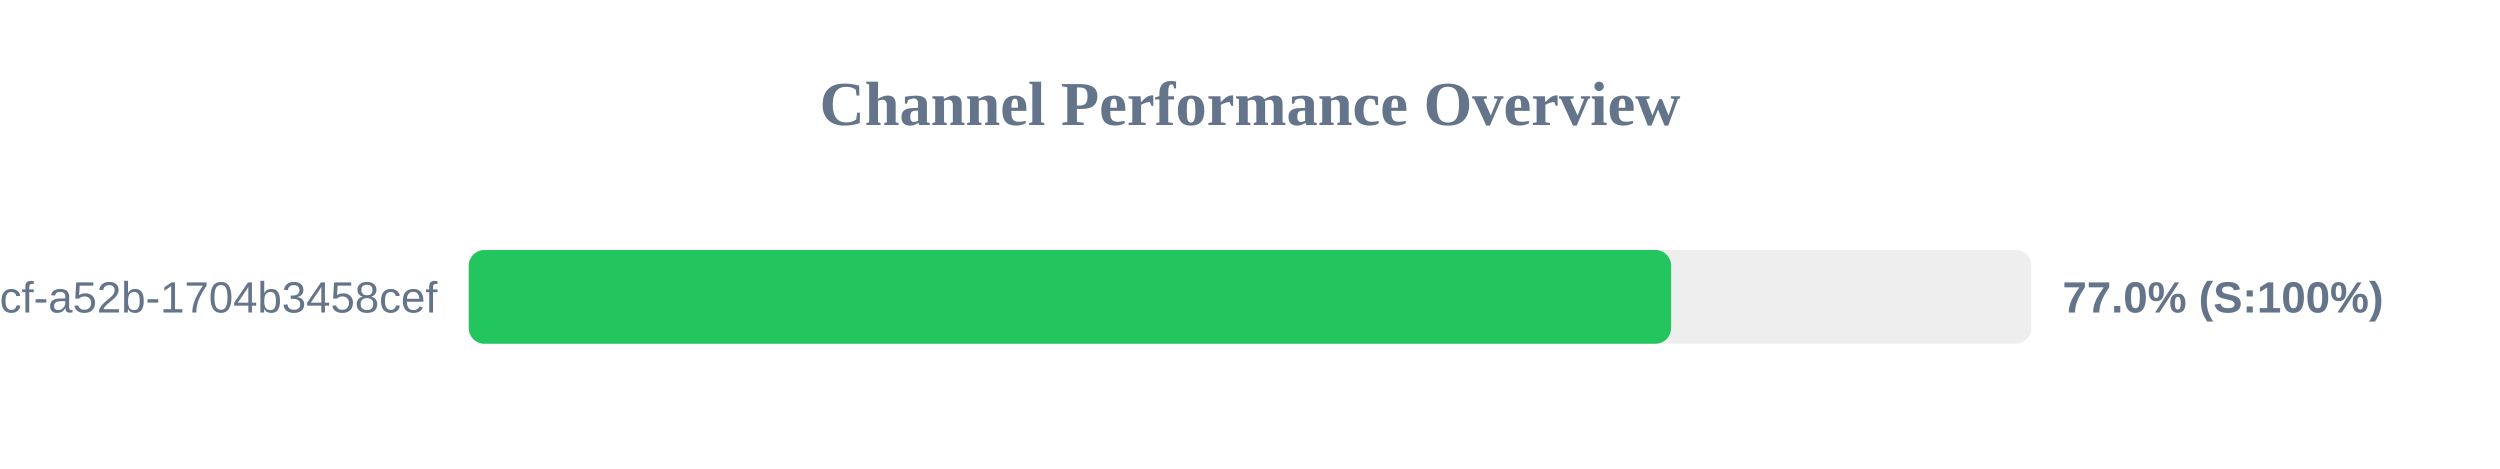
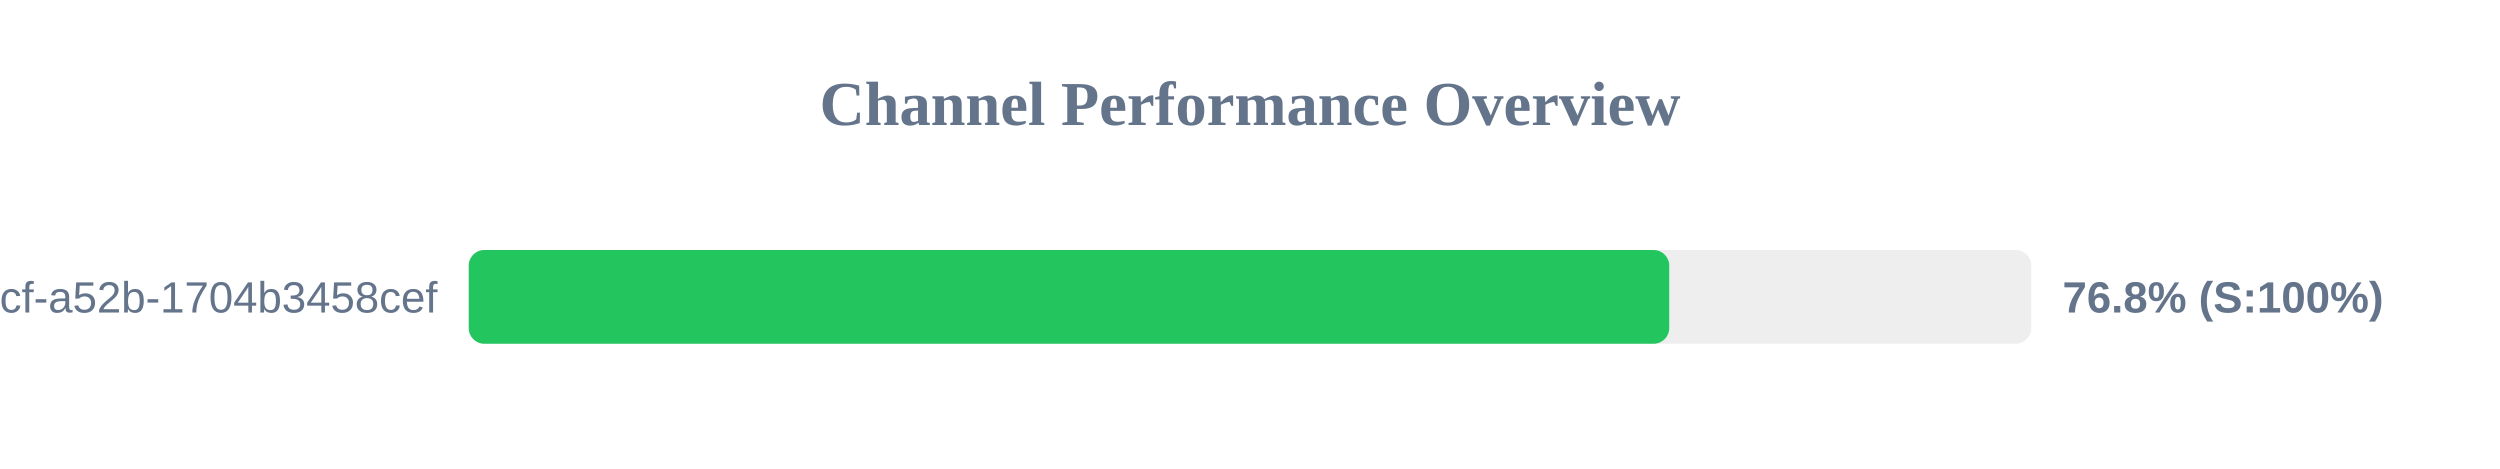
<svg xmlns="http://www.w3.org/2000/svg" width="800" height="150" version="1.1">
  <style>
        .row { font: 14px Arial; fill: #64748b; }
        .score { font: bold 14px Arial; fill: #64748b; }
    </style>
  <text x="400" y="40" text-anchor="middle" font-size="20px" font-weight="bold" fill="#64748b">Channel Performance Overview</text>
  <rect x="150" y="80" width="500" height="30" fill="#eee" rx="5" />
-   <rect x="150" y="80" width="384.75" height="30" fill="#22c55e" rx="5" />
+   <rect x="150" y="80" width="384.15" height="30" fill="#22c55e" rx="5" />
  <text x="140" y="100" text-anchor="end" class="row">?uuid=0cb527d9-6117-4bcf-a52b-1704b3458cef</text>
-   <text x="660" y="100" text-anchor="start" class="score">77.0% (S:100%)</text>
+   <text x="660" y="100" text-anchor="start" class="score">76.8% (S:100%)</text>
</svg>
